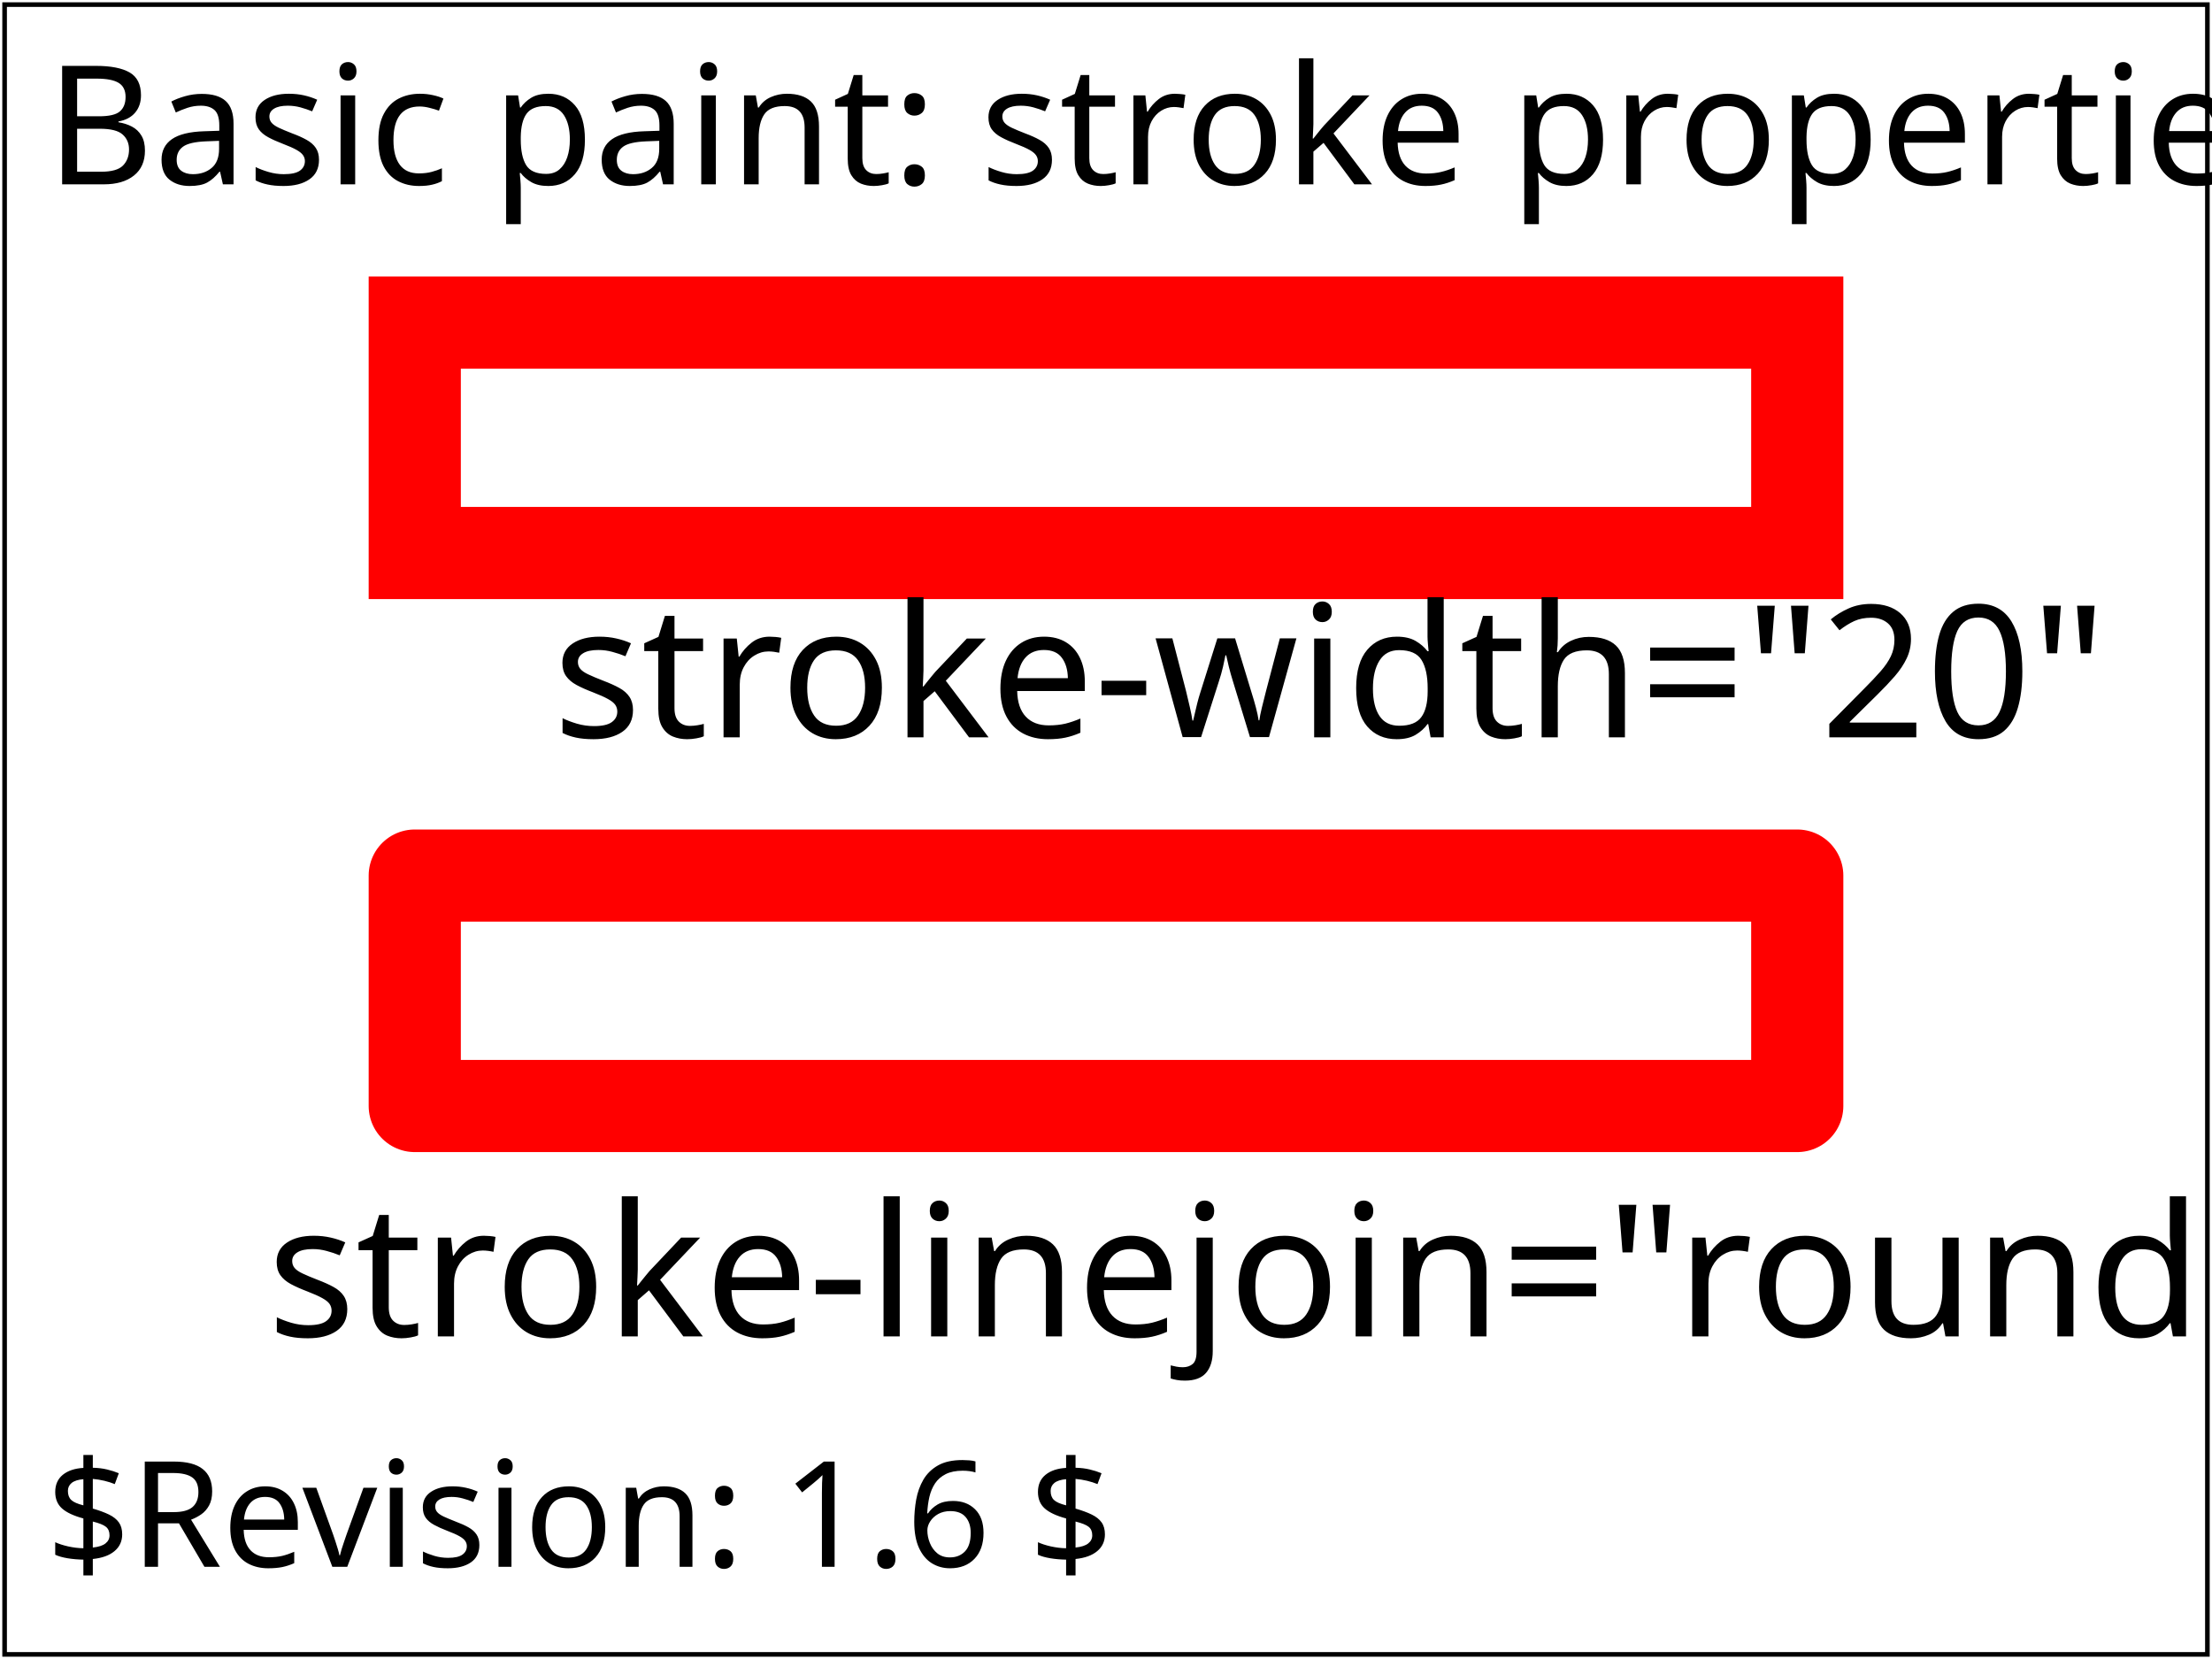
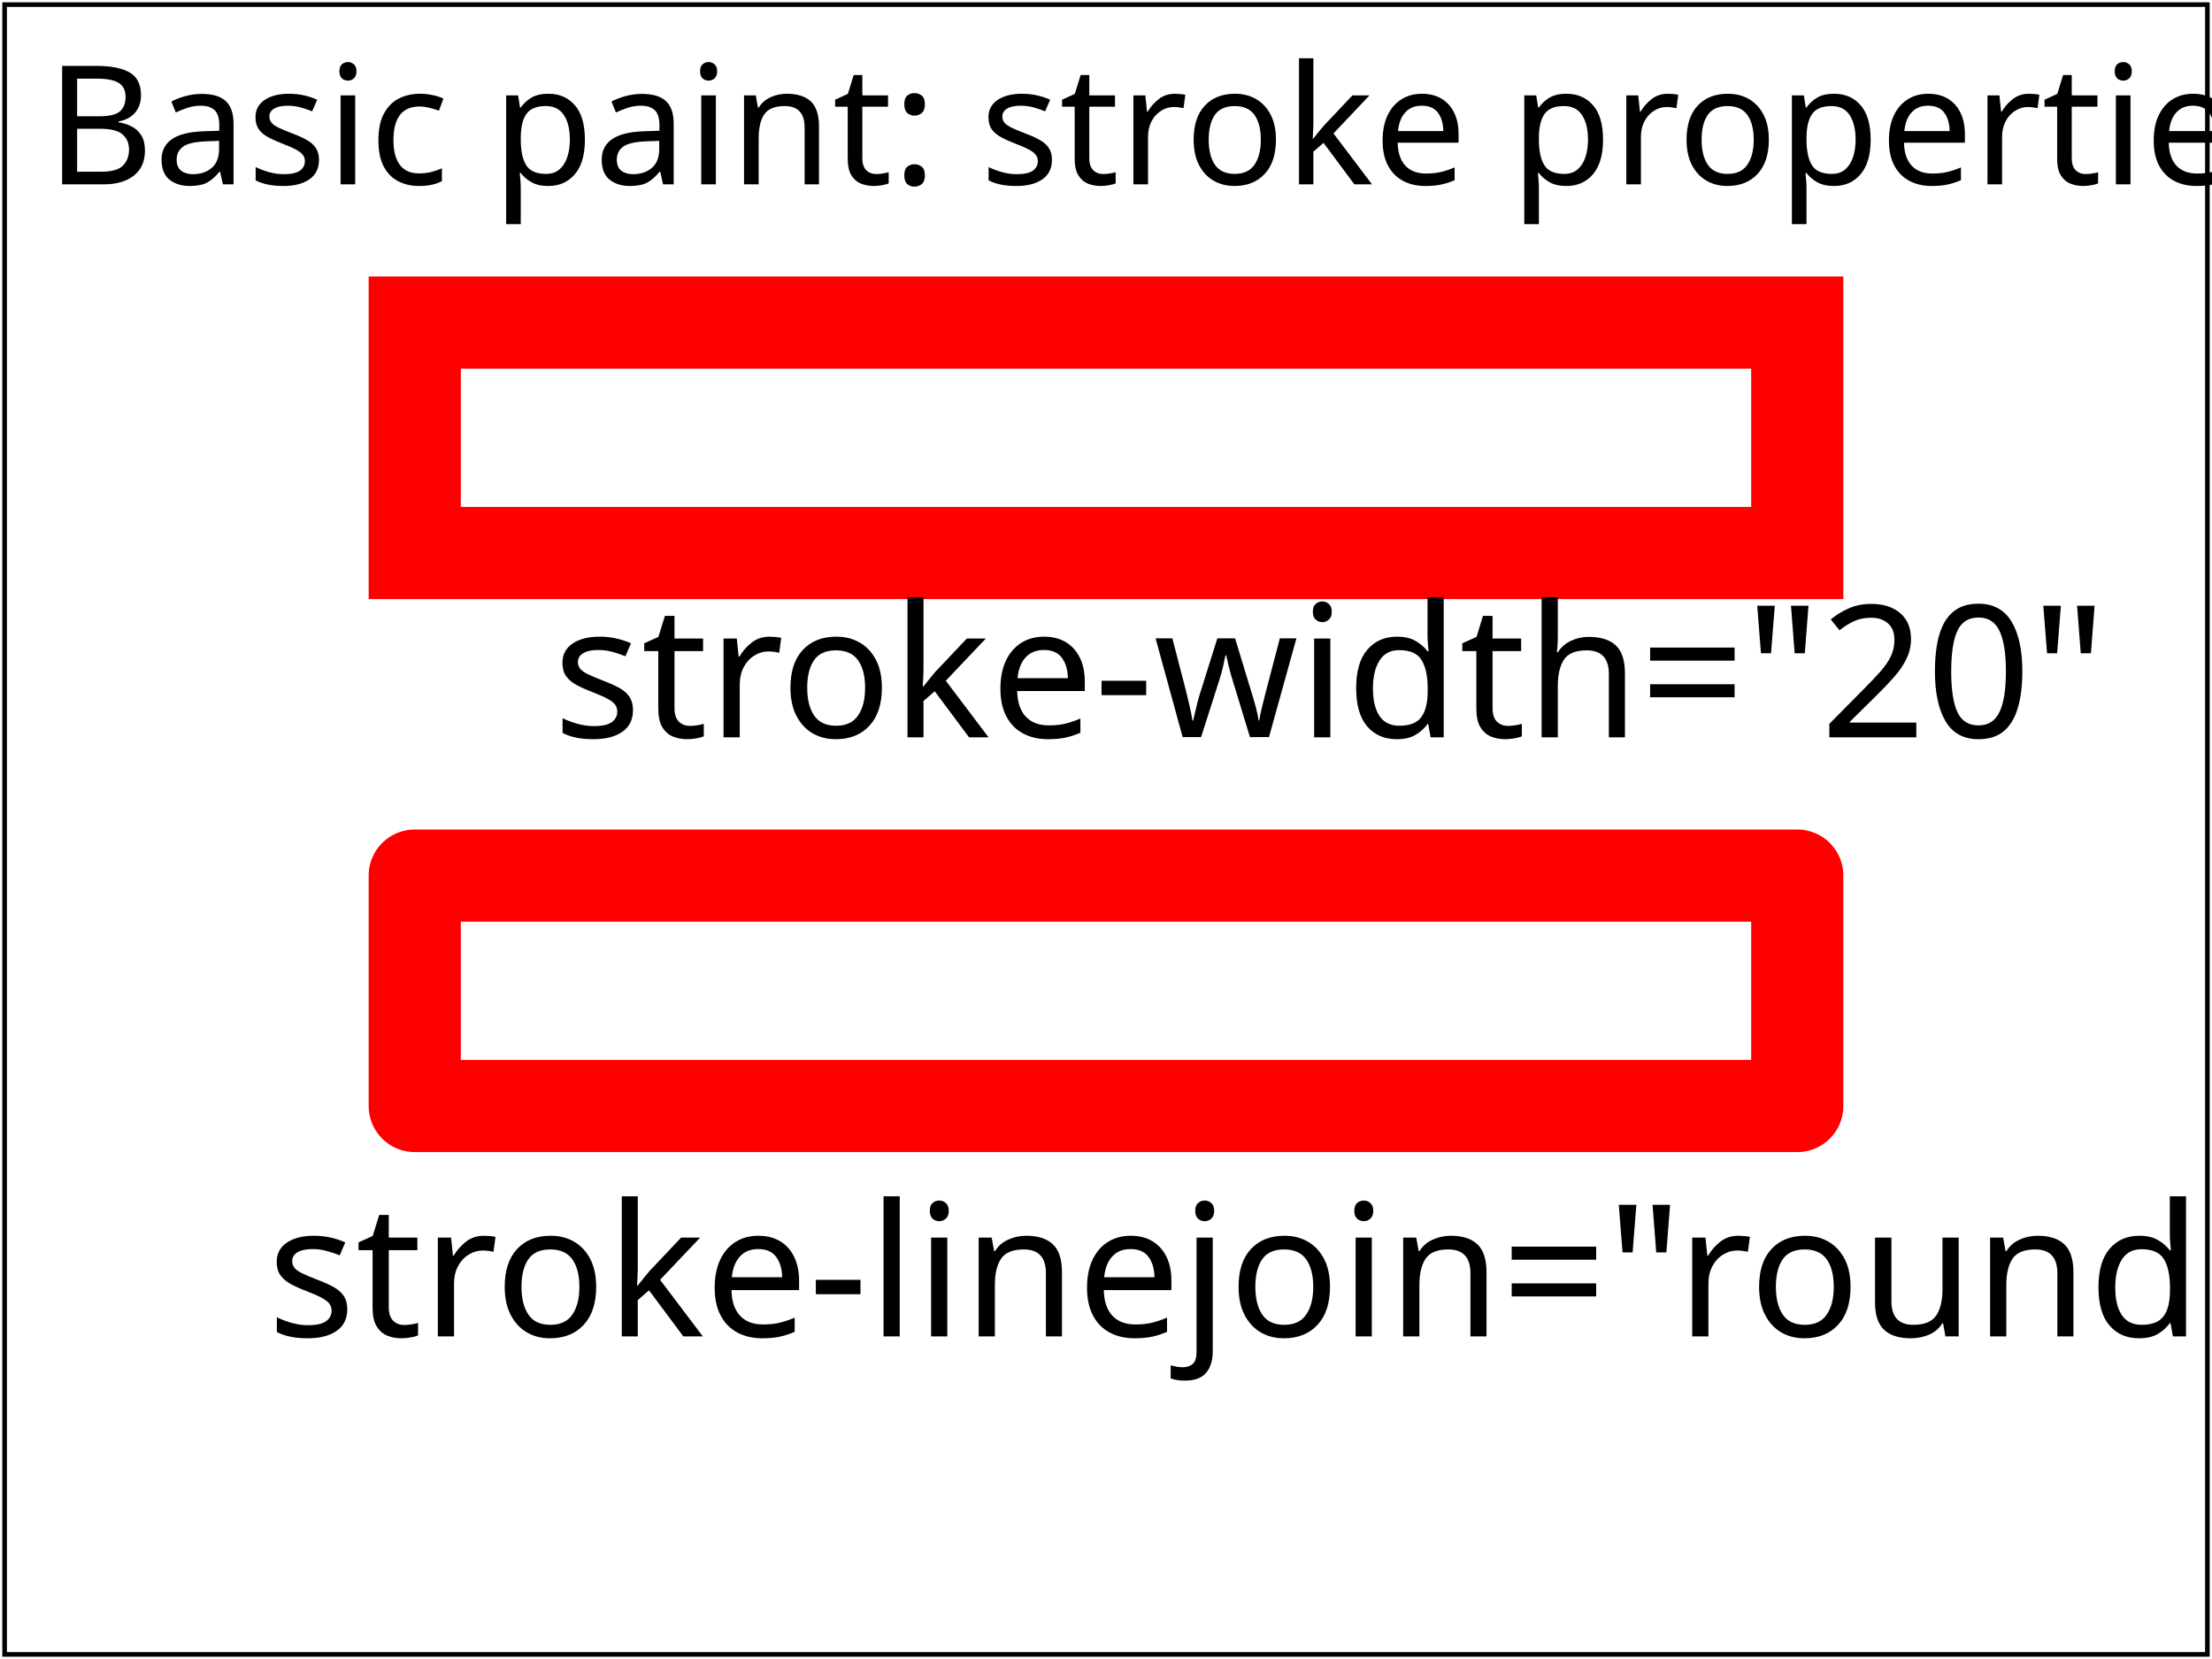
<svg xmlns="http://www.w3.org/2000/svg" xmlns:html="http://www.w3.org/1999/xhtml" xmlns:ns1="http://www.w3.org/2000/02/svg/testsuite/description/" xmlns:xlink="http://www.w3.org/1999/xlink" version="1.2" baseProfile="tiny" xml:id="svg-root" width="100%" height="100%" viewBox="0 0 480 360">
  <ns1:SVGTestCase reviewer="NR" owner="KMC" desc="Test that viewer has the basic capability to handle the 'stroke', 'stroke-width' and 'stroke-linejoin' properties." status="accepted" approved="yes" version="$Revision: 1.6 $" testname="$RCSfile: paint-stroke-02-t.svg,v $">
    <ns1:OperatorScript>
      <html:p>
        Verify the basic capability to handle the stroke properties ("stroke", "stroke-width", "stroke-linejoin") in
        combination with the "rect" element. The pair should be rendered as two red rectangles without an interior fill.
        The upper rectangle should have a stroke width of 5 with sharp corners. The lower rectangle should have a stroke
        width of 5 with round corners.
      </html:p>
      <html:p>
        The test uses the "rect" element, as well as basic "fill" (solid primary colors), "stroke", stroke="red"
        stroke-width="10" stroke-linejoin="round", "font-family" (Arial) and "font-size" properties.
      </html:p>
    </ns1:OperatorScript>
  </ns1:SVGTestCase>
  <defs>
    <font-face font-family="SVGFreeSansASCII" unicode-range="U+0-7F">
      <font-face-src>
        <font-face-uri xlink:href="../images/SVGFreeSans.svg#ascii" />
      </font-face-src>
    </font-face>
  </defs>
  <g xml:id="test-body-content" font-family="SVGFreeSansASCII,sans-serif" font-size="18">
    <text font-size="36" x="10" y="40">Basic paint: stroke properties.</text>
    <rect xml:id="stroke-01" fill="none" stroke="red" stroke-width="20" x="90" y="70" width="300" height="50" />
    <rect xml:id="stroke-02" fill="none" stroke="red" stroke-width="20" stroke-linejoin="round" x="90" y="190" width="300" height="50" />
    <text font-size="40" x="120" y="160">stroke-width="20"</text>
    <text font-size="40" x="58" y="290">stroke-linejoin="round"</text>
  </g>
  <g font-family="SVGFreeSansASCII,sans-serif" font-size="32">
-     <text xml:id="revision" x="10" y="340" stroke="none" fill="black">$Revision: 1.6 $</text>
  </g>
  <rect xml:id="test-frame" x="1" y="1" width="478" height="358" fill="none" stroke="#000" />
</svg>
